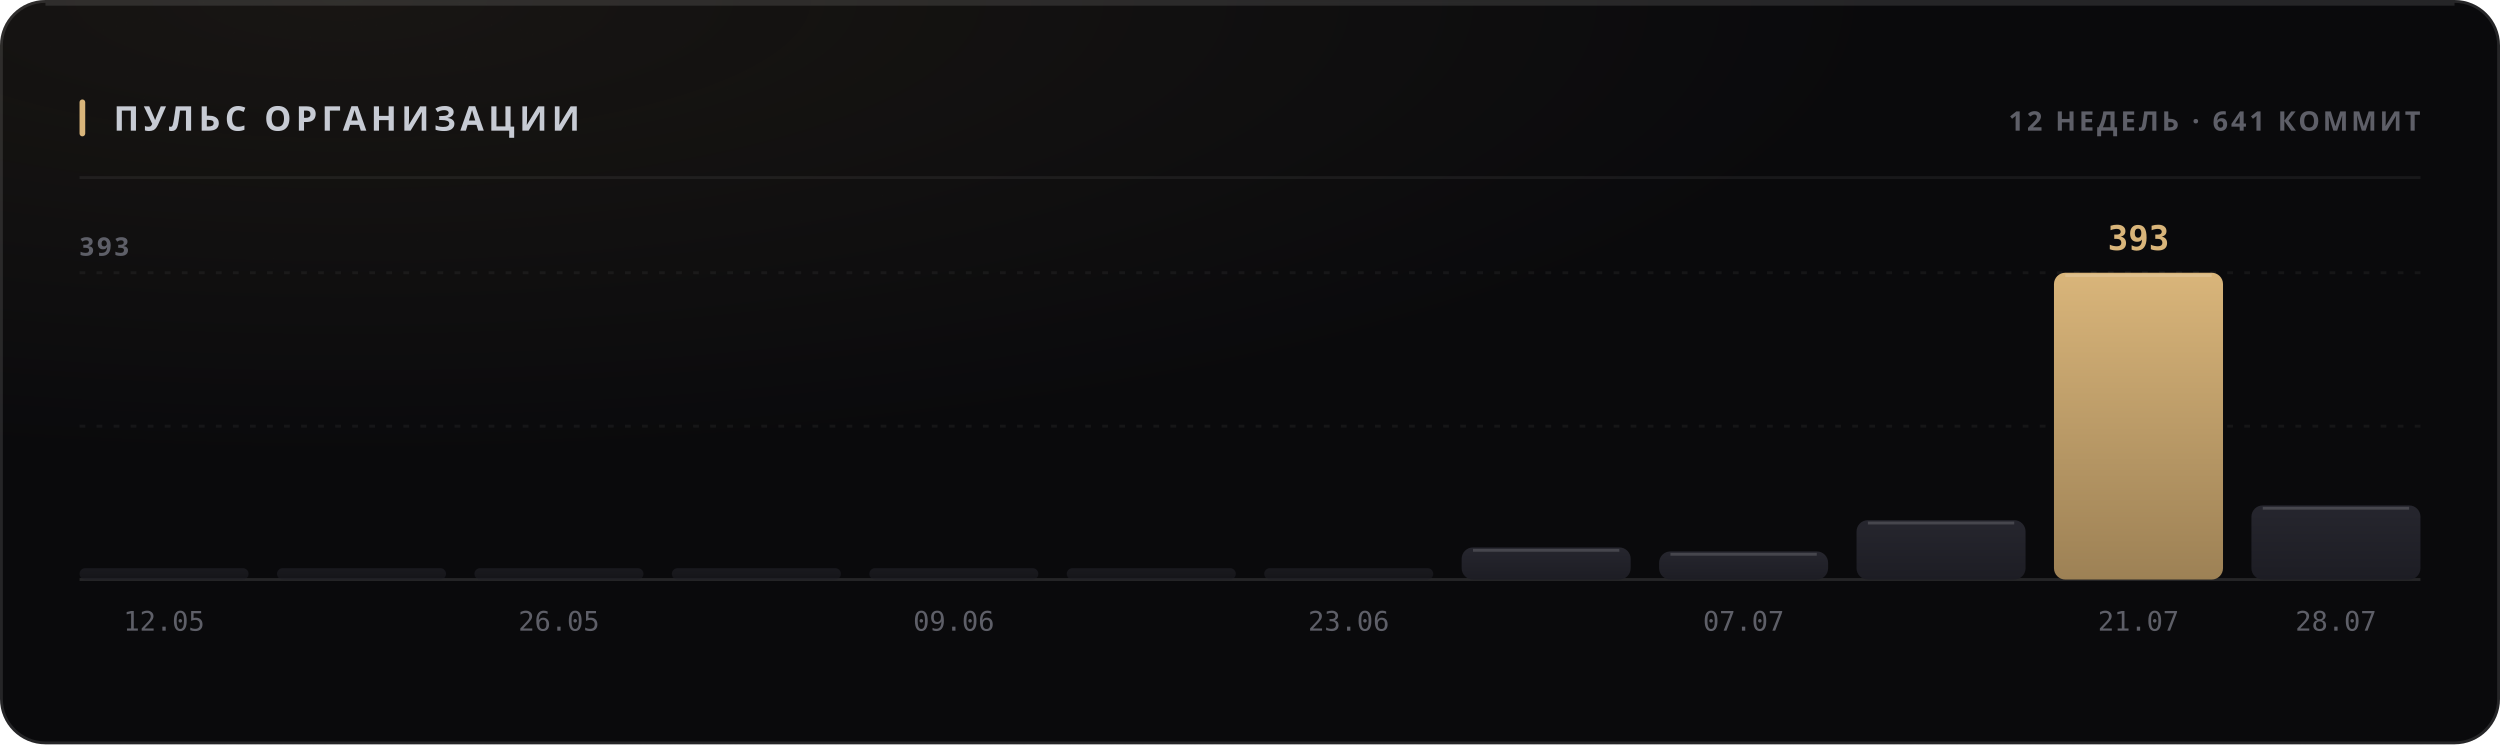
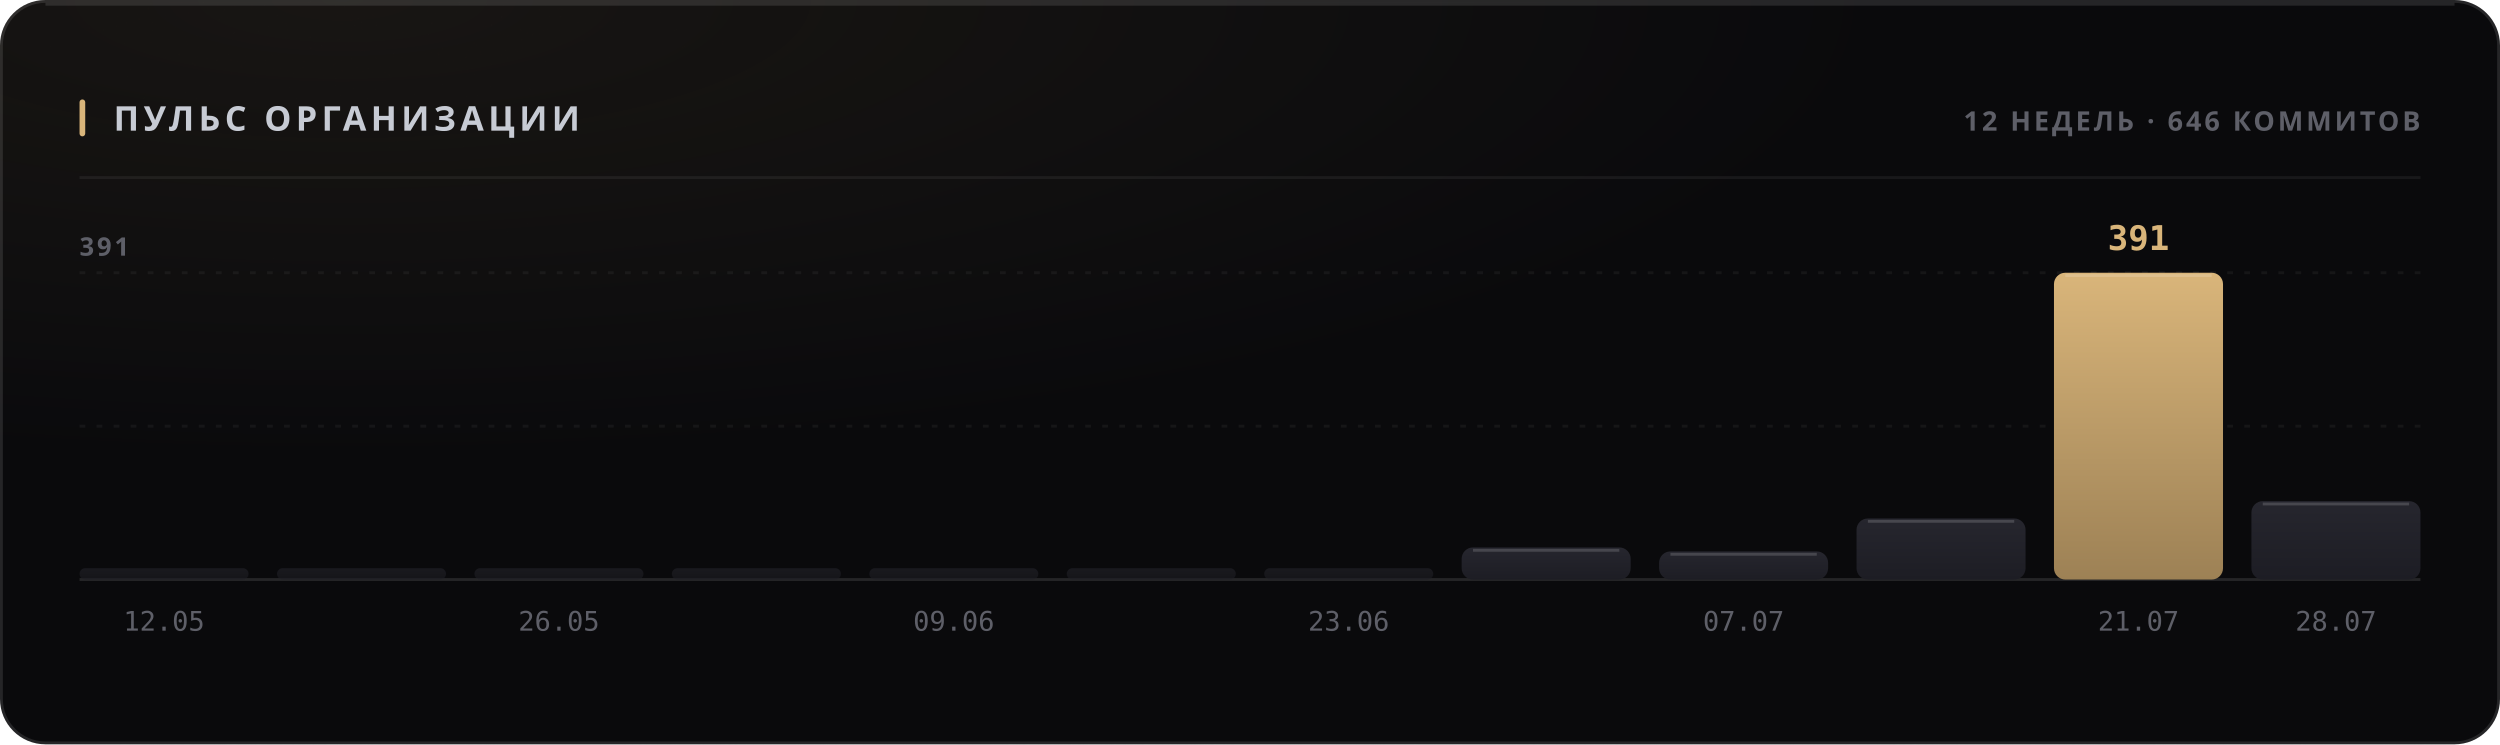
<svg xmlns="http://www.w3.org/2000/svg" width="880" height="262" viewBox="0 0 880 262" role="img">
  <style>
  text { font-family: -apple-system, BlinkMacSystemFont, 'Segoe UI', 'Noto Sans', Helvetica, Arial, sans-serif; }
  .mono { font-family: ui-monospace, 'SF Mono', 'Cascadia Mono', 'DejaVu Sans Mono', Menlo, Consolas, monospace; font-variant-numeric: tabular-nums; }
  .caps { letter-spacing: .1em; text-transform: uppercase; }

  @keyframes sheen  { from { transform: translateX(-120%); } to { transform: translateX(260%); } }
  @keyframes rise   { from { opacity: 0; transform: translateY(6px); } to { opacity: 1; transform: none; } }
  @keyframes slide  { from { opacity: 0; transform: translateX(-8px); } to { opacity: 1; transform: none; } }
  @keyframes grow   { from { transform: scaleY(0); } to { transform: scaleY(1); } }
  @keyframes widen  { from { transform: scaleX(0); } to { transform: scaleX(1); } }
  @keyframes draw   { from { stroke-dashoffset: 200; } to { stroke-dashoffset: 0; } }

  .sheen { animation: sheen 5.5s cubic-bezier(.45,0,.2,1) infinite; }
  .rise  { animation: rise .5s cubic-bezier(.16,1,.3,1) both; }
  .slide { animation: slide .42s cubic-bezier(.16,1,.3,1) both; }
  .bar   { transform-box: fill-box; transform-origin: 50% 100%;
           animation: grow .62s cubic-bezier(.16,1,.3,1) both; }
  .fill  { transform-box: fill-box; transform-origin: 0% 50%;
           animation: widen .8s cubic-bezier(.16,1,.3,1) both; }
  /* The hidden start state lives in the keyframes, never in the static rule.
     A renderer that ignores CSS animations then falls back to the FINISHED
     state — a drawn line, visible text — instead of an empty panel. */
  .spark { stroke-dasharray: 200;
           animation: draw 1.1s cubic-bezier(.16,1,.3,1) both; }

  @media (prefers-reduced-motion: reduce) {
    .sheen { animation: none; opacity: 0; }
    .rise, .slide, .bar, .fill, .spark { animation: none; opacity: 1; transform: none;
                                         stroke-dashoffset: 0; }
  }</style>
  <defs>
    <filter id="grain1" x="0" y="0" width="100%" height="100%">
      <feTurbulence type="fractalNoise" baseFrequency="0.82" numOctaves="3" stitchTiles="stitch" />
      <feColorMatrix type="saturate" values="0" />
    </filter>
    <radialGradient id="wash2" cx="14%" cy="0%" r="62%">
      <stop offset="0%" stop-color="#d9b57a" stop-opacity="0.07" />
      <stop offset="100%" stop-color="#d9b57a" stop-opacity="0" />
    </radialGradient>
    <linearGradient id="barfill3" x1="0" y1="0" x2="0" y2="1">
      <stop offset="0%" stop-color="#26262e" />
      <stop offset="100%" stop-color="#1d1d24" />
    </linearGradient>
    <linearGradient id="barfill4" x1="0" y1="0" x2="0" y2="1">
      <stop offset="0%" stop-color="#26262e" />
      <stop offset="100%" stop-color="#1d1d24" />
    </linearGradient>
    <linearGradient id="barfill5" x1="0" y1="0" x2="0" y2="1">
      <stop offset="0%" stop-color="#26262e" />
      <stop offset="100%" stop-color="#1d1d24" />
    </linearGradient>
    <linearGradient id="barfill6" x1="0" y1="0" x2="0" y2="1">
      <stop offset="0%" stop-color="#26262e" />
      <stop offset="100%" stop-color="#1d1d24" />
    </linearGradient>
    <linearGradient id="barfill7" x1="0" y1="0" x2="0" y2="1">
      <stop offset="0%" stop-color="#26262e" />
      <stop offset="100%" stop-color="#1d1d24" />
    </linearGradient>
    <linearGradient id="barfill8" x1="0" y1="0" x2="0" y2="1">
      <stop offset="0%" stop-color="#26262e" />
      <stop offset="100%" stop-color="#1d1d24" />
    </linearGradient>
    <linearGradient id="barfill9" x1="0" y1="0" x2="0" y2="1">
      <stop offset="0%" stop-color="#26262e" />
      <stop offset="100%" stop-color="#1d1d24" />
    </linearGradient>
    <linearGradient id="barfill10" x1="0" y1="0" x2="0" y2="1">
      <stop offset="0%" stop-color="#26262e" />
      <stop offset="100%" stop-color="#1d1d24" />
    </linearGradient>
    <linearGradient id="barfill11" x1="0" y1="0" x2="0" y2="1">
      <stop offset="0%" stop-color="#26262e" />
      <stop offset="100%" stop-color="#1d1d24" />
    </linearGradient>
    <linearGradient id="barfill12" x1="0" y1="0" x2="0" y2="1">
      <stop offset="0%" stop-color="#26262e" />
      <stop offset="100%" stop-color="#1d1d24" />
    </linearGradient>
    <linearGradient id="barfill13" x1="0" y1="0" x2="0" y2="1">
      <stop offset="0%" stop-color="#d9b57a" />
      <stop offset="100%" stop-color="#9d8155" />
    </linearGradient>
    <linearGradient id="barfill14" x1="0" y1="0" x2="0" y2="1">
      <stop offset="0%" stop-color="#26262e" />
      <stop offset="100%" stop-color="#1d1d24" />
    </linearGradient>
  </defs>
  <rect width="880" height="262" rx="16" fill="#0a0a0c" />
  <rect width="880" height="262" rx="16" fill="url(#wash2)" />
  <rect width="880" height="262" rx="16" filter="url(#grain1)" opacity="0.05" style="mix-blend-mode:overlay" />
  <rect x=".5" y=".5" width="879" height="261" rx="15.5" fill="none" stroke="rgba(255,255,255,0.11)" />
  <path d="M16 1.5 H864" stroke="rgba(255,255,255,0.112)" stroke-width="1" fill="none" />
  <rect x="28" y="35" width="2" height="13" rx="1" fill="#d9b57a" />
  <text x="40" y="46" font-size="12" font-weight="700" fill="#c7cbd4" letter-spacing="0.13em">ПУЛЬС ОРГАНИЗАЦИИ</text>
-   <text x="852" y="46" font-size="9.5" font-weight="600" fill="#5e5f68" text-anchor="end" letter-spacing="0.11em">12 НЕДЕЛЬ · 641 КОММИТ</text>
+   <text x="852" y="46" font-size="9.5" font-weight="600" fill="#5e5f68" text-anchor="end" letter-spacing="0.11em">12 НЕДЕЛЬ · 646 КОММИТОВ</text>
  <path d="M28 62.5 H852" stroke="rgba(255,255,255,0.06)" stroke-width="1" />
  <path d="M28 150.0 H852" stroke="rgba(255,255,255,0.05)" stroke-width="1" stroke-dasharray="2 4" />
  <path d="M28 96.0 H852" stroke="rgba(255,255,255,0.05)" stroke-width="1" stroke-dasharray="2 4" />
  <path d="M28 204 H852" stroke="rgba(255,255,255,0.11)" stroke-width="1" />
-   <text x="28" y="90" font-size="9" font-weight="600" fill="#5e5f68" letter-spacing="0.11em">393</text>
+   <text x="28" y="90" font-size="9" font-weight="600" fill="#5e5f68" letter-spacing="0.11em">391</text>
  <rect class="bar" x="28.0" y="200.0" width="59.5" height="4.0" rx="2" fill="url(#barfill3)" opacity="0.55" style="animation-delay:0s" />
  <text x="57.75" y="222" font-size="9.5" font-weight="400" fill="#5e5f68" text-anchor="middle" class="mono">12.05</text>
  <rect class="bar" x="97.5" y="200.0" width="59.5" height="4.0" rx="2" fill="url(#barfill4)" opacity="0.55" style="animation-delay:0.038s" />
  <rect class="bar" x="167.0" y="200.0" width="59.5" height="4.0" rx="2" fill="url(#barfill5)" opacity="0.55" style="animation-delay:0.076s" />
  <text x="196.75" y="222" font-size="9.5" font-weight="400" fill="#5e5f68" text-anchor="middle" class="mono">26.05</text>
  <rect class="bar" x="236.5" y="200.0" width="59.5" height="4.0" rx="2" fill="url(#barfill6)" opacity="0.55" style="animation-delay:0.114s" />
  <rect class="bar" x="306.0" y="200.0" width="59.5" height="4.0" rx="2" fill="url(#barfill7)" opacity="0.55" style="animation-delay:0.152s" />
  <text x="335.75" y="222" font-size="9.5" font-weight="400" fill="#5e5f68" text-anchor="middle" class="mono">09.06</text>
  <rect class="bar" x="375.5" y="200.0" width="59.5" height="4.0" rx="2" fill="url(#barfill8)" opacity="0.55" style="animation-delay:0.19s" />
  <rect class="bar" x="445.0" y="200.0" width="59.5" height="4.0" rx="2" fill="url(#barfill9)" opacity="0.55" style="animation-delay:0.228s" />
  <text x="474.75" y="222" font-size="9.5" font-weight="400" fill="#5e5f68" text-anchor="middle" class="mono">23.06</text>
  <rect class="bar" x="514.5" y="192.7" width="59.5" height="11.3" rx="4" fill="url(#barfill10)" opacity="1" style="animation-delay:0.266s" />
  <path d="M518.5 193.7 H570.0" stroke="rgba(255,255,255,0.154)" stroke-width="1" />
  <rect class="bar" x="584.0" y="194.1" width="59.5" height="9.9" rx="4" fill="url(#barfill11)" opacity="1" style="animation-delay:0.304s" />
  <path d="M588.0 195.1 H639.5" stroke="rgba(255,255,255,0.154)" stroke-width="1" />
  <text x="613.75" y="222" font-size="9.5" font-weight="400" fill="#5e5f68" text-anchor="middle" class="mono">07.07</text>
-   <rect class="bar" x="653.5" y="183.1" width="59.5" height="20.9" rx="4" fill="url(#barfill12)" opacity="1" style="animation-delay:0.342s" />
-   <path d="M657.5 184.1 H709.0" stroke="rgba(255,255,255,0.154)" stroke-width="1" />
+   <rect class="bar" x="653.5" y="182.5" width="59.5" height="21.5" rx="4" fill="url(#barfill12)" opacity="1" style="animation-delay:0.342s" />
+   <path d="M657.5 183.5 H709.0" stroke="rgba(255,255,255,0.154)" stroke-width="1" />
  <rect class="bar" x="723.0" y="96.0" width="59.5" height="108.0" rx="4" fill="url(#barfill13)" opacity="1" style="animation-delay:0.38s" />
  <path d="M727.0 97.0 H778.5" stroke="rgba(255,255,255,0.154)" stroke-width="1" />
-   <text x="752.75" y="88" font-size="12" font-weight="700" fill="#d9b57a" text-anchor="middle" class="mono rise" opacity="1">393</text>
+   <text x="752.75" y="88" font-size="12" font-weight="700" fill="#d9b57a" text-anchor="middle" class="mono rise" opacity="1">391</text>
  <text x="752.75" y="222" font-size="9.5" font-weight="400" fill="#5e5f68" text-anchor="middle" class="mono">21.07</text>
-   <rect class="bar" x="792.5" y="177.9" width="59.5" height="26.1" rx="4" fill="url(#barfill14)" opacity="1" style="animation-delay:0.418s" />
-   <path d="M796.5 178.9 H848.0" stroke="rgba(255,255,255,0.154)" stroke-width="1" />
+   <rect class="bar" x="792.5" y="176.4" width="59.5" height="27.6" rx="4" fill="url(#barfill14)" opacity="1" style="animation-delay:0.418s" />
+   <path d="M796.5 177.4 H848.0" stroke="rgba(255,255,255,0.154)" stroke-width="1" />
  <text x="822.25" y="222" font-size="9.5" font-weight="400" fill="#5e5f68" text-anchor="middle" class="mono">28.07</text>
</svg>
